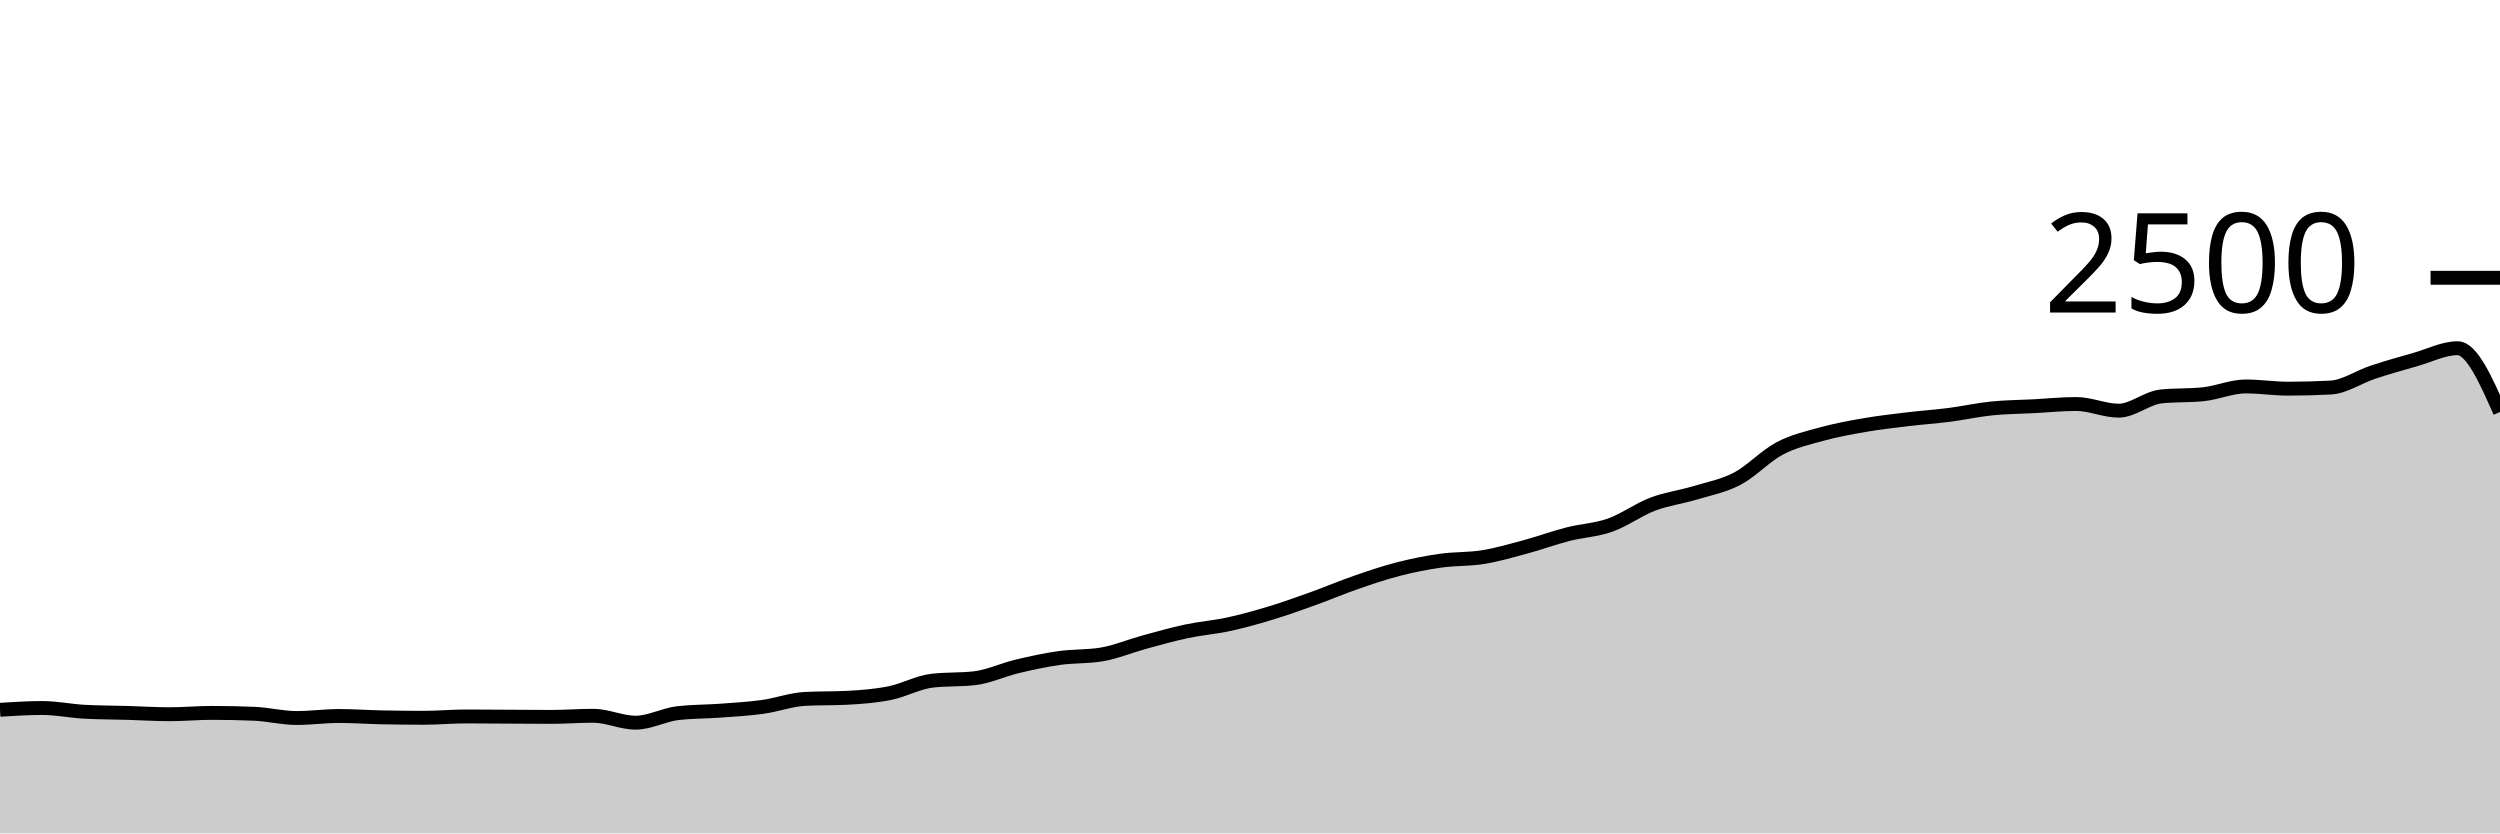
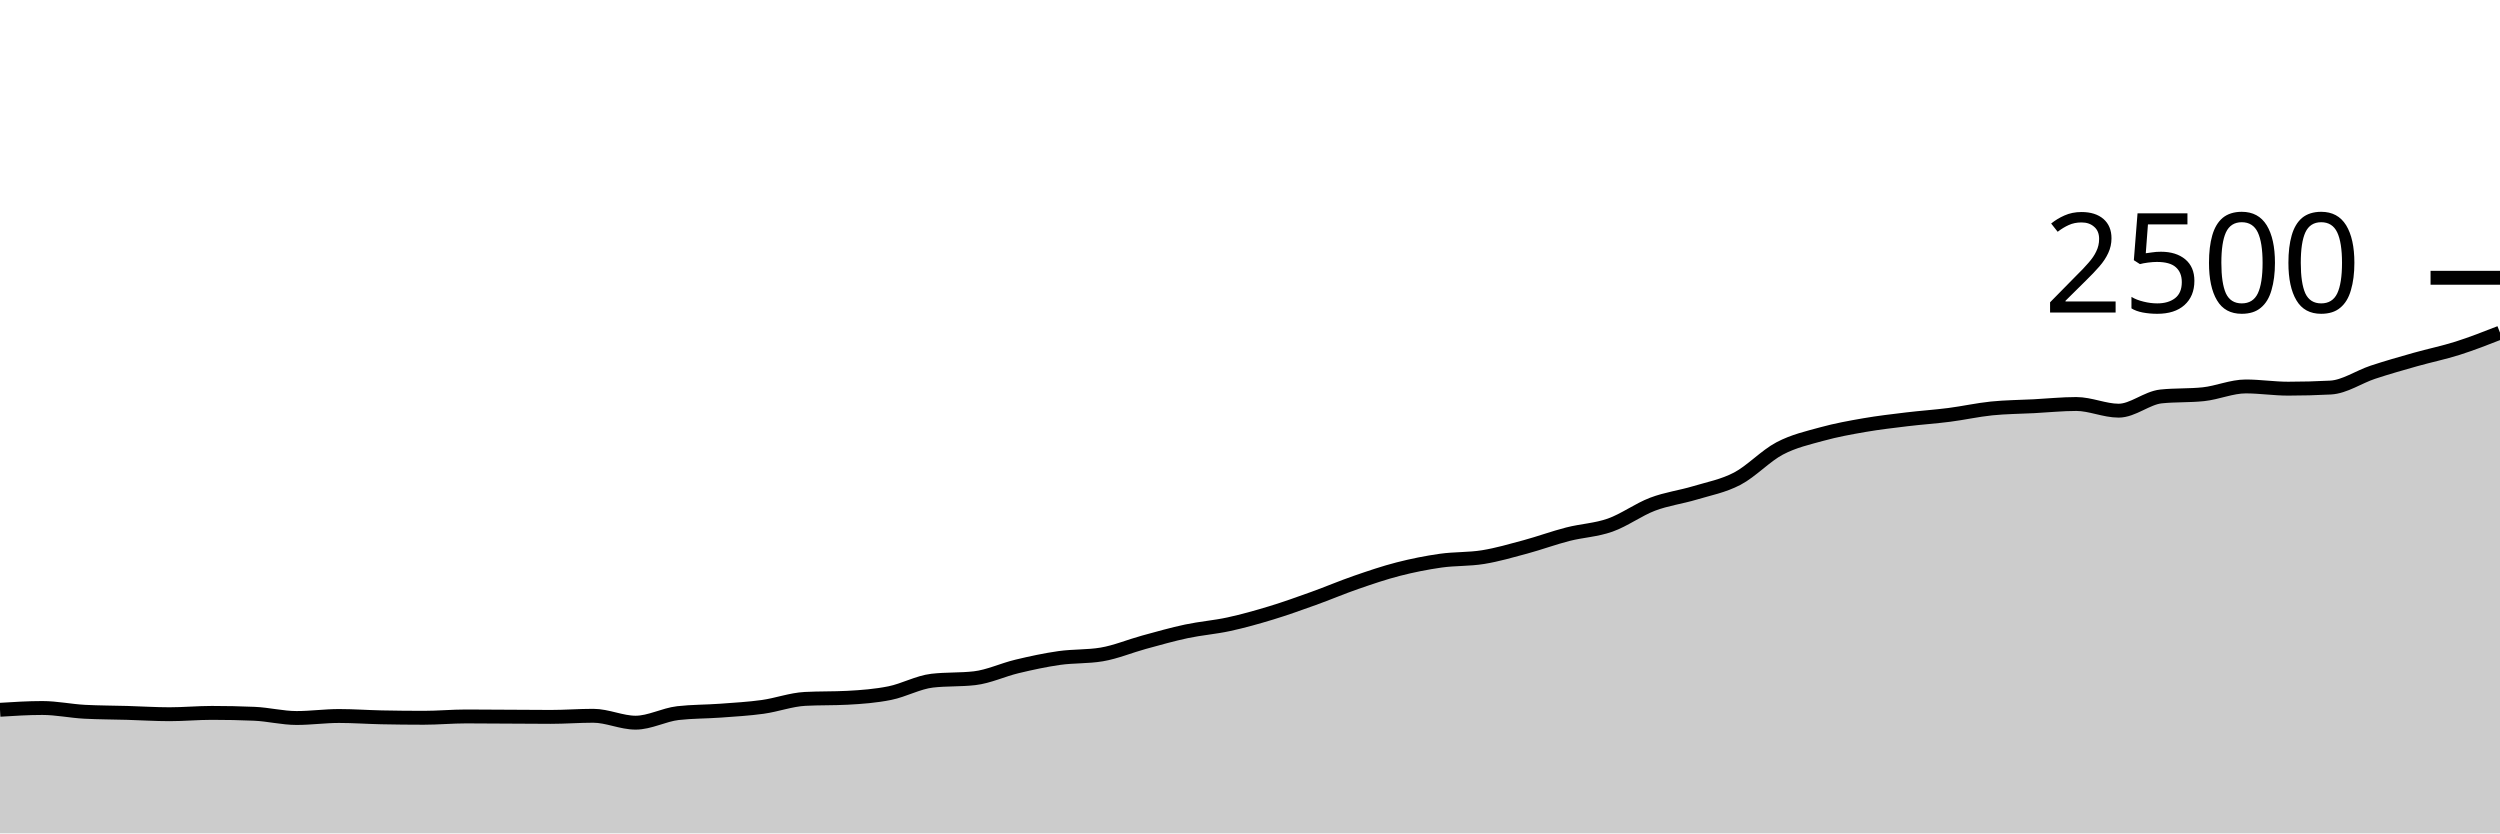
<svg xmlns="http://www.w3.org/2000/svg" viewBox="0 0 180 60">
  <g transform="translate(0,20)">
-     <path class="area" fill="rgba(0, 0, 0, 0.2)" d="M0,31.104C1.017,31.04,2.034,30.976,3.051,30.976C4.068,30.976,5.085,31.195,6.102,31.248C7.119,31.301,8.136,31.299,9.153,31.328C10.169,31.357,11.186,31.424,12.203,31.424C13.22,31.424,14.237,31.328,15.254,31.328C16.271,31.328,17.288,31.349,18.305,31.392C19.322,31.435,20.339,31.696,21.356,31.696C22.373,31.696,23.39,31.552,24.407,31.552C25.424,31.552,26.441,31.627,27.458,31.648C28.475,31.669,29.492,31.68,30.508,31.68C31.525,31.68,32.542,31.584,33.559,31.584C34.576,31.584,35.593,31.595,36.61,31.6C37.627,31.605,38.644,31.616,39.661,31.616C40.678,31.616,41.695,31.536,42.712,31.536C43.729,31.536,44.746,32.032,45.763,32.032C46.78,32.032,47.797,31.461,48.814,31.344C49.831,31.227,50.847,31.243,51.864,31.168C52.881,31.093,53.898,31.037,54.915,30.896C55.932,30.755,56.949,30.373,57.966,30.32C58.983,30.267,60,30.293,61.017,30.24C62.034,30.187,63.051,30.109,64.068,29.904C65.085,29.699,66.102,29.125,67.119,29.008C68.136,28.891,69.153,28.949,70.169,28.832C71.186,28.715,72.203,28.227,73.22,27.984C74.237,27.741,75.254,27.52,76.271,27.376C77.288,27.232,78.305,27.291,79.322,27.12C80.339,26.949,81.356,26.517,82.373,26.24C83.39,25.963,84.407,25.672,85.424,25.456C86.441,25.24,87.458,25.165,88.475,24.944C89.492,24.723,90.508,24.437,91.525,24.128C92.542,23.819,93.559,23.453,94.576,23.088C95.593,22.723,96.61,22.288,97.627,21.936C98.644,21.584,99.661,21.237,100.678,20.976C101.695,20.715,102.712,20.512,103.729,20.368C104.746,20.224,105.763,20.277,106.78,20.112C107.797,19.947,108.814,19.651,109.831,19.376C110.847,19.101,111.864,18.725,112.881,18.464C113.898,18.203,114.915,18.168,115.932,17.808C116.949,17.448,117.966,16.691,118.983,16.304C120,15.917,121.017,15.795,122.034,15.488C123.051,15.181,124.068,14.997,125.085,14.464C126.102,13.931,127.119,12.824,128.136,12.288C129.153,11.752,130.169,11.528,131.186,11.248C132.203,10.968,133.22,10.784,134.237,10.608C135.254,10.432,136.271,10.315,137.288,10.192C138.305,10.069,139.322,10.003,140.339,9.872C141.356,9.741,142.373,9.512,143.39,9.408C144.407,9.304,145.424,9.301,146.441,9.248C147.458,9.195,148.475,9.088,149.492,9.088C150.508,9.088,151.525,9.568,152.542,9.568C153.559,9.568,154.576,8.651,155.593,8.544C156.61,8.437,157.627,8.491,158.644,8.384C159.661,8.277,160.678,7.824,161.695,7.824C162.712,7.824,163.729,7.984,164.746,7.984C165.763,7.984,166.78,7.957,167.797,7.904C168.814,7.851,169.831,7.136,170.847,6.8C171.864,6.464,172.881,6.176,173.898,5.888C174.915,5.6,175.932,5.072,176.949,5.072C177.966,5.072,178.983,7.368,180,9.664L180,40C178.983,40,177.966,40,176.949,40C175.932,40,174.915,40,173.898,40C172.881,40,171.864,40,170.847,40C169.831,40,168.814,40,167.797,40C166.78,40,165.763,40,164.746,40C163.729,40,162.712,40,161.695,40C160.678,40,159.661,40,158.644,40C157.627,40,156.61,40,155.593,40C154.576,40,153.559,40,152.542,40C151.525,40,150.508,40,149.492,40C148.475,40,147.458,40,146.441,40C145.424,40,144.407,40,143.39,40C142.373,40,141.356,40,140.339,40C139.322,40,138.305,40,137.288,40C136.271,40,135.254,40,134.237,40C133.22,40,132.203,40,131.186,40C130.169,40,129.153,40,128.136,40C127.119,40,126.102,40,125.085,40C124.068,40,123.051,40,122.034,40C121.017,40,120,40,118.983,40C117.966,40,116.949,40,115.932,40C114.915,40,113.898,40,112.881,40C111.864,40,110.847,40,109.831,40C108.814,40,107.797,40,106.78,40C105.763,40,104.746,40,103.729,40C102.712,40,101.695,40,100.678,40C99.661,40,98.644,40,97.627,40C96.61,40,95.593,40,94.576,40C93.559,40,92.542,40,91.525,40C90.508,40,89.492,40,88.475,40C87.458,40,86.441,40,85.424,40C84.407,40,83.39,40,82.373,40C81.356,40,80.339,40,79.322,40C78.305,40,77.288,40,76.271,40C75.254,40,74.237,40,73.22,40C72.203,40,71.186,40,70.169,40C69.153,40,68.136,40,67.119,40C66.102,40,65.085,40,64.068,40C63.051,40,62.034,40,61.017,40C60,40,58.983,40,57.966,40C56.949,40,55.932,40,54.915,40C53.898,40,52.881,40,51.864,40C50.847,40,49.831,40,48.814,40C47.797,40,46.78,40,45.763,40C44.746,40,43.729,40,42.712,40C41.695,40,40.678,40,39.661,40C38.644,40,37.627,40,36.61,40C35.593,40,34.576,40,33.559,40C32.542,40,31.525,40,30.508,40C29.492,40,28.475,40,27.458,40C26.441,40,25.424,40,24.407,40C23.39,40,22.373,40,21.356,40C20.339,40,19.322,40,18.305,40C17.288,40,16.271,40,15.254,40C14.237,40,13.22,40,12.203,40C11.186,40,10.169,40,9.153,40C8.136,40,7.119,40,6.102,40C5.085,40,4.068,40,3.051,40C2.034,40,1.017,40,0,40Z" />
-     <path class="line" stroke="black" fill="none" d="M0,31.104C1.017,31.04,2.034,30.976,3.051,30.976C4.068,30.976,5.085,31.195,6.102,31.248C7.119,31.301,8.136,31.299,9.153,31.328C10.169,31.357,11.186,31.424,12.203,31.424C13.22,31.424,14.237,31.328,15.254,31.328C16.271,31.328,17.288,31.349,18.305,31.392C19.322,31.435,20.339,31.696,21.356,31.696C22.373,31.696,23.39,31.552,24.407,31.552C25.424,31.552,26.441,31.627,27.458,31.648C28.475,31.669,29.492,31.68,30.508,31.68C31.525,31.68,32.542,31.584,33.559,31.584C34.576,31.584,35.593,31.595,36.61,31.6C37.627,31.605,38.644,31.616,39.661,31.616C40.678,31.616,41.695,31.536,42.712,31.536C43.729,31.536,44.746,32.032,45.763,32.032C46.78,32.032,47.797,31.461,48.814,31.344C49.831,31.227,50.847,31.243,51.864,31.168C52.881,31.093,53.898,31.037,54.915,30.896C55.932,30.755,56.949,30.373,57.966,30.32C58.983,30.267,60,30.293,61.017,30.24C62.034,30.187,63.051,30.109,64.068,29.904C65.085,29.699,66.102,29.125,67.119,29.008C68.136,28.891,69.153,28.949,70.169,28.832C71.186,28.715,72.203,28.227,73.22,27.984C74.237,27.741,75.254,27.52,76.271,27.376C77.288,27.232,78.305,27.291,79.322,27.12C80.339,26.949,81.356,26.517,82.373,26.24C83.39,25.963,84.407,25.672,85.424,25.456C86.441,25.24,87.458,25.165,88.475,24.944C89.492,24.723,90.508,24.437,91.525,24.128C92.542,23.819,93.559,23.453,94.576,23.088C95.593,22.723,96.61,22.288,97.627,21.936C98.644,21.584,99.661,21.237,100.678,20.976C101.695,20.715,102.712,20.512,103.729,20.368C104.746,20.224,105.763,20.277,106.78,20.112C107.797,19.947,108.814,19.651,109.831,19.376C110.847,19.101,111.864,18.725,112.881,18.464C113.898,18.203,114.915,18.168,115.932,17.808C116.949,17.448,117.966,16.691,118.983,16.304C120,15.917,121.017,15.795,122.034,15.488C123.051,15.181,124.068,14.997,125.085,14.464C126.102,13.931,127.119,12.824,128.136,12.288C129.153,11.752,130.169,11.528,131.186,11.248C132.203,10.968,133.22,10.784,134.237,10.608C135.254,10.432,136.271,10.315,137.288,10.192C138.305,10.069,139.322,10.003,140.339,9.872C141.356,9.741,142.373,9.512,143.39,9.408C144.407,9.304,145.424,9.301,146.441,9.248C147.458,9.195,148.475,9.088,149.492,9.088C150.508,9.088,151.525,9.568,152.542,9.568C153.559,9.568,154.576,8.651,155.593,8.544C156.61,8.437,157.627,8.491,158.644,8.384C159.661,8.277,160.678,7.824,161.695,7.824C162.712,7.824,163.729,7.984,164.746,7.984C165.763,7.984,166.78,7.957,167.797,7.904C168.814,7.851,169.831,7.136,170.847,6.8C171.864,6.464,172.881,6.176,173.898,5.888C174.915,5.6,175.932,5.072,176.949,5.072C177.966,5.072,178.983,7.368,180,9.664" />
+     <path class="area" fill="rgba(0, 0, 0, 0.2)" d="M0,31.104C1.017,31.04,2.034,30.976,3.051,30.976C4.068,30.976,5.085,31.195,6.102,31.248C7.119,31.301,8.136,31.299,9.153,31.328C10.169,31.357,11.186,31.424,12.203,31.424C13.22,31.424,14.237,31.328,15.254,31.328C16.271,31.328,17.288,31.349,18.305,31.392C19.322,31.435,20.339,31.696,21.356,31.696C22.373,31.696,23.39,31.552,24.407,31.552C25.424,31.552,26.441,31.627,27.458,31.648C28.475,31.669,29.492,31.68,30.508,31.68C31.525,31.68,32.542,31.584,33.559,31.584C34.576,31.584,35.593,31.595,36.61,31.6C37.627,31.605,38.644,31.616,39.661,31.616C40.678,31.616,41.695,31.536,42.712,31.536C43.729,31.536,44.746,32.032,45.763,32.032C46.78,32.032,47.797,31.461,48.814,31.344C49.831,31.227,50.847,31.243,51.864,31.168C52.881,31.093,53.898,31.037,54.915,30.896C55.932,30.755,56.949,30.373,57.966,30.32C58.983,30.267,60,30.293,61.017,30.24C62.034,30.187,63.051,30.109,64.068,29.904C65.085,29.699,66.102,29.125,67.119,29.008C68.136,28.891,69.153,28.949,70.169,28.832C71.186,28.715,72.203,28.227,73.22,27.984C74.237,27.741,75.254,27.52,76.271,27.376C77.288,27.232,78.305,27.291,79.322,27.12C80.339,26.949,81.356,26.517,82.373,26.24C83.39,25.963,84.407,25.672,85.424,25.456C86.441,25.24,87.458,25.165,88.475,24.944C89.492,24.723,90.508,24.437,91.525,24.128C92.542,23.819,93.559,23.453,94.576,23.088C95.593,22.723,96.61,22.288,97.627,21.936C98.644,21.584,99.661,21.237,100.678,20.976C101.695,20.715,102.712,20.512,103.729,20.368C104.746,20.224,105.763,20.277,106.78,20.112C107.797,19.947,108.814,19.651,109.831,19.376C110.847,19.101,111.864,18.725,112.881,18.464C113.898,18.203,114.915,18.168,115.932,17.808C116.949,17.448,117.966,16.691,118.983,16.304C120,15.917,121.017,15.795,122.034,15.488C123.051,15.181,124.068,14.997,125.085,14.464C126.102,13.931,127.119,12.824,128.136,12.288C129.153,11.752,130.169,11.528,131.186,11.248C132.203,10.968,133.22,10.784,134.237,10.608C135.254,10.432,136.271,10.315,137.288,10.192C138.305,10.069,139.322,10.003,140.339,9.872C141.356,9.741,142.373,9.512,143.39,9.408C144.407,9.304,145.424,9.301,146.441,9.248C147.458,9.195,148.475,9.088,149.492,9.088C150.508,9.088,151.525,9.568,152.542,9.568C153.559,9.568,154.576,8.651,155.593,8.544C156.61,8.437,157.627,8.491,158.644,8.384C159.661,8.277,160.678,7.824,161.695,7.824C162.712,7.824,163.729,7.984,164.746,7.984C165.763,7.984,166.78,7.957,167.797,7.904C168.814,7.851,169.831,7.136,170.847,6.8C171.864,6.464,172.881,6.176,173.898,5.888C174.915,5.6,175.932,5.395,176.949,5.072C177.966,4.749,178.983,4.351,180,3.952L180,40C178.983,40,177.966,40,176.949,40C175.932,40,174.915,40,173.898,40C172.881,40,171.864,40,170.847,40C169.831,40,168.814,40,167.797,40C166.78,40,165.763,40,164.746,40C163.729,40,162.712,40,161.695,40C160.678,40,159.661,40,158.644,40C157.627,40,156.61,40,155.593,40C154.576,40,153.559,40,152.542,40C151.525,40,150.508,40,149.492,40C148.475,40,147.458,40,146.441,40C145.424,40,144.407,40,143.39,40C142.373,40,141.356,40,140.339,40C139.322,40,138.305,40,137.288,40C136.271,40,135.254,40,134.237,40C133.22,40,132.203,40,131.186,40C130.169,40,129.153,40,128.136,40C127.119,40,126.102,40,125.085,40C124.068,40,123.051,40,122.034,40C121.017,40,120,40,118.983,40C117.966,40,116.949,40,115.932,40C114.915,40,113.898,40,112.881,40C111.864,40,110.847,40,109.831,40C108.814,40,107.797,40,106.78,40C105.763,40,104.746,40,103.729,40C102.712,40,101.695,40,100.678,40C99.661,40,98.644,40,97.627,40C96.61,40,95.593,40,94.576,40C93.559,40,92.542,40,91.525,40C90.508,40,89.492,40,88.475,40C87.458,40,86.441,40,85.424,40C84.407,40,83.39,40,82.373,40C81.356,40,80.339,40,79.322,40C78.305,40,77.288,40,76.271,40C75.254,40,74.237,40,73.22,40C72.203,40,71.186,40,70.169,40C69.153,40,68.136,40,67.119,40C66.102,40,65.085,40,64.068,40C63.051,40,62.034,40,61.017,40C60,40,58.983,40,57.966,40C56.949,40,55.932,40,54.915,40C53.898,40,52.881,40,51.864,40C50.847,40,49.831,40,48.814,40C47.797,40,46.78,40,45.763,40C44.746,40,43.729,40,42.712,40C41.695,40,40.678,40,39.661,40C38.644,40,37.627,40,36.61,40C35.593,40,34.576,40,33.559,40C32.542,40,31.525,40,30.508,40C29.492,40,28.475,40,27.458,40C26.441,40,25.424,40,24.407,40C23.39,40,22.373,40,21.356,40C20.339,40,19.322,40,18.305,40C17.288,40,16.271,40,15.254,40C14.237,40,13.22,40,12.203,40C11.186,40,10.169,40,9.153,40C8.136,40,7.119,40,6.102,40C5.085,40,4.068,40,3.051,40C2.034,40,1.017,40,0,40Z" />
+     <path class="line" stroke="black" fill="none" d="M0,31.104C1.017,31.04,2.034,30.976,3.051,30.976C4.068,30.976,5.085,31.195,6.102,31.248C7.119,31.301,8.136,31.299,9.153,31.328C10.169,31.357,11.186,31.424,12.203,31.424C13.22,31.424,14.237,31.328,15.254,31.328C16.271,31.328,17.288,31.349,18.305,31.392C19.322,31.435,20.339,31.696,21.356,31.696C22.373,31.696,23.39,31.552,24.407,31.552C25.424,31.552,26.441,31.627,27.458,31.648C28.475,31.669,29.492,31.68,30.508,31.68C31.525,31.68,32.542,31.584,33.559,31.584C34.576,31.584,35.593,31.595,36.61,31.6C37.627,31.605,38.644,31.616,39.661,31.616C40.678,31.616,41.695,31.536,42.712,31.536C43.729,31.536,44.746,32.032,45.763,32.032C46.78,32.032,47.797,31.461,48.814,31.344C49.831,31.227,50.847,31.243,51.864,31.168C52.881,31.093,53.898,31.037,54.915,30.896C55.932,30.755,56.949,30.373,57.966,30.32C58.983,30.267,60,30.293,61.017,30.24C62.034,30.187,63.051,30.109,64.068,29.904C65.085,29.699,66.102,29.125,67.119,29.008C68.136,28.891,69.153,28.949,70.169,28.832C71.186,28.715,72.203,28.227,73.22,27.984C74.237,27.741,75.254,27.52,76.271,27.376C77.288,27.232,78.305,27.291,79.322,27.12C80.339,26.949,81.356,26.517,82.373,26.24C83.39,25.963,84.407,25.672,85.424,25.456C86.441,25.24,87.458,25.165,88.475,24.944C89.492,24.723,90.508,24.437,91.525,24.128C92.542,23.819,93.559,23.453,94.576,23.088C95.593,22.723,96.61,22.288,97.627,21.936C98.644,21.584,99.661,21.237,100.678,20.976C101.695,20.715,102.712,20.512,103.729,20.368C104.746,20.224,105.763,20.277,106.78,20.112C107.797,19.947,108.814,19.651,109.831,19.376C110.847,19.101,111.864,18.725,112.881,18.464C113.898,18.203,114.915,18.168,115.932,17.808C116.949,17.448,117.966,16.691,118.983,16.304C120,15.917,121.017,15.795,122.034,15.488C123.051,15.181,124.068,14.997,125.085,14.464C126.102,13.931,127.119,12.824,128.136,12.288C129.153,11.752,130.169,11.528,131.186,11.248C132.203,10.968,133.22,10.784,134.237,10.608C135.254,10.432,136.271,10.315,137.288,10.192C138.305,10.069,139.322,10.003,140.339,9.872C141.356,9.741,142.373,9.512,143.39,9.408C144.407,9.304,145.424,9.301,146.441,9.248C147.458,9.195,148.475,9.088,149.492,9.088C150.508,9.088,151.525,9.568,152.542,9.568C153.559,9.568,154.576,8.651,155.593,8.544C156.61,8.437,157.627,8.491,158.644,8.384C159.661,8.277,160.678,7.824,161.695,7.824C162.712,7.824,163.729,7.984,164.746,7.984C165.763,7.984,166.78,7.957,167.797,7.904C168.814,7.851,169.831,7.136,170.847,6.8C171.864,6.464,172.881,6.176,173.898,5.888C174.915,5.6,175.932,5.395,176.949,5.072C177.966,4.749,178.983,4.351,180,3.952" />
    <path class="axis-ceiling" stroke-width="1" stroke="black" fill="none" d="M175,0L180,0" />
    <text class="axis-ceiling-label" font-family="sans-serif" text-anchor="end" font-size="10px" x="170" y="2.5">2500</text>
  </g>
</svg>
